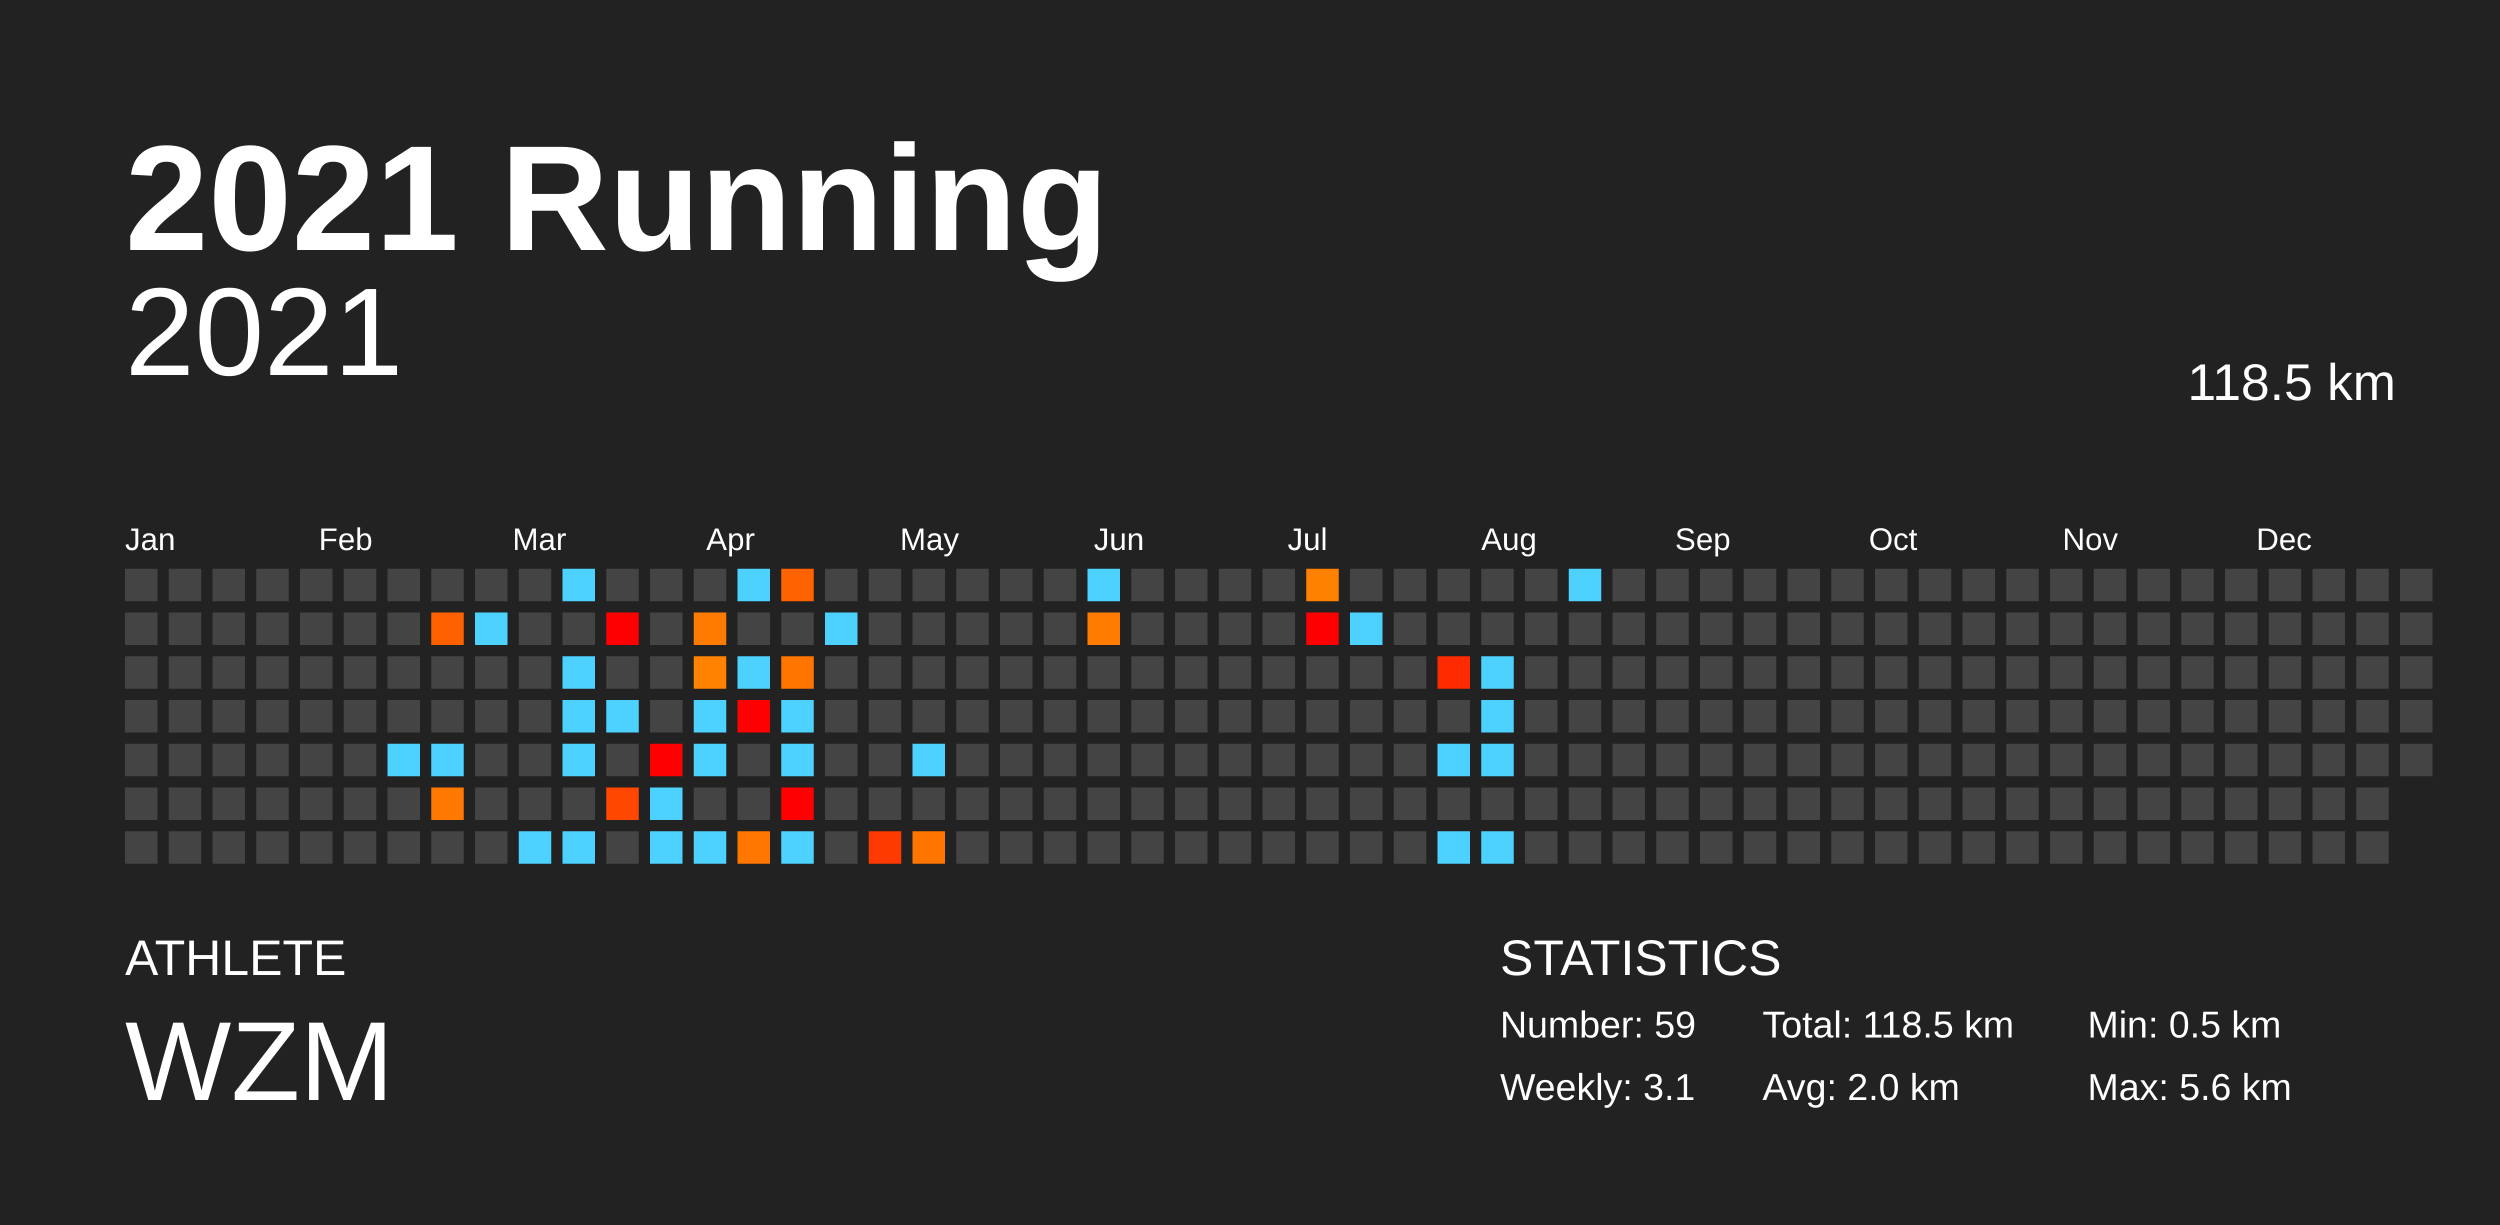
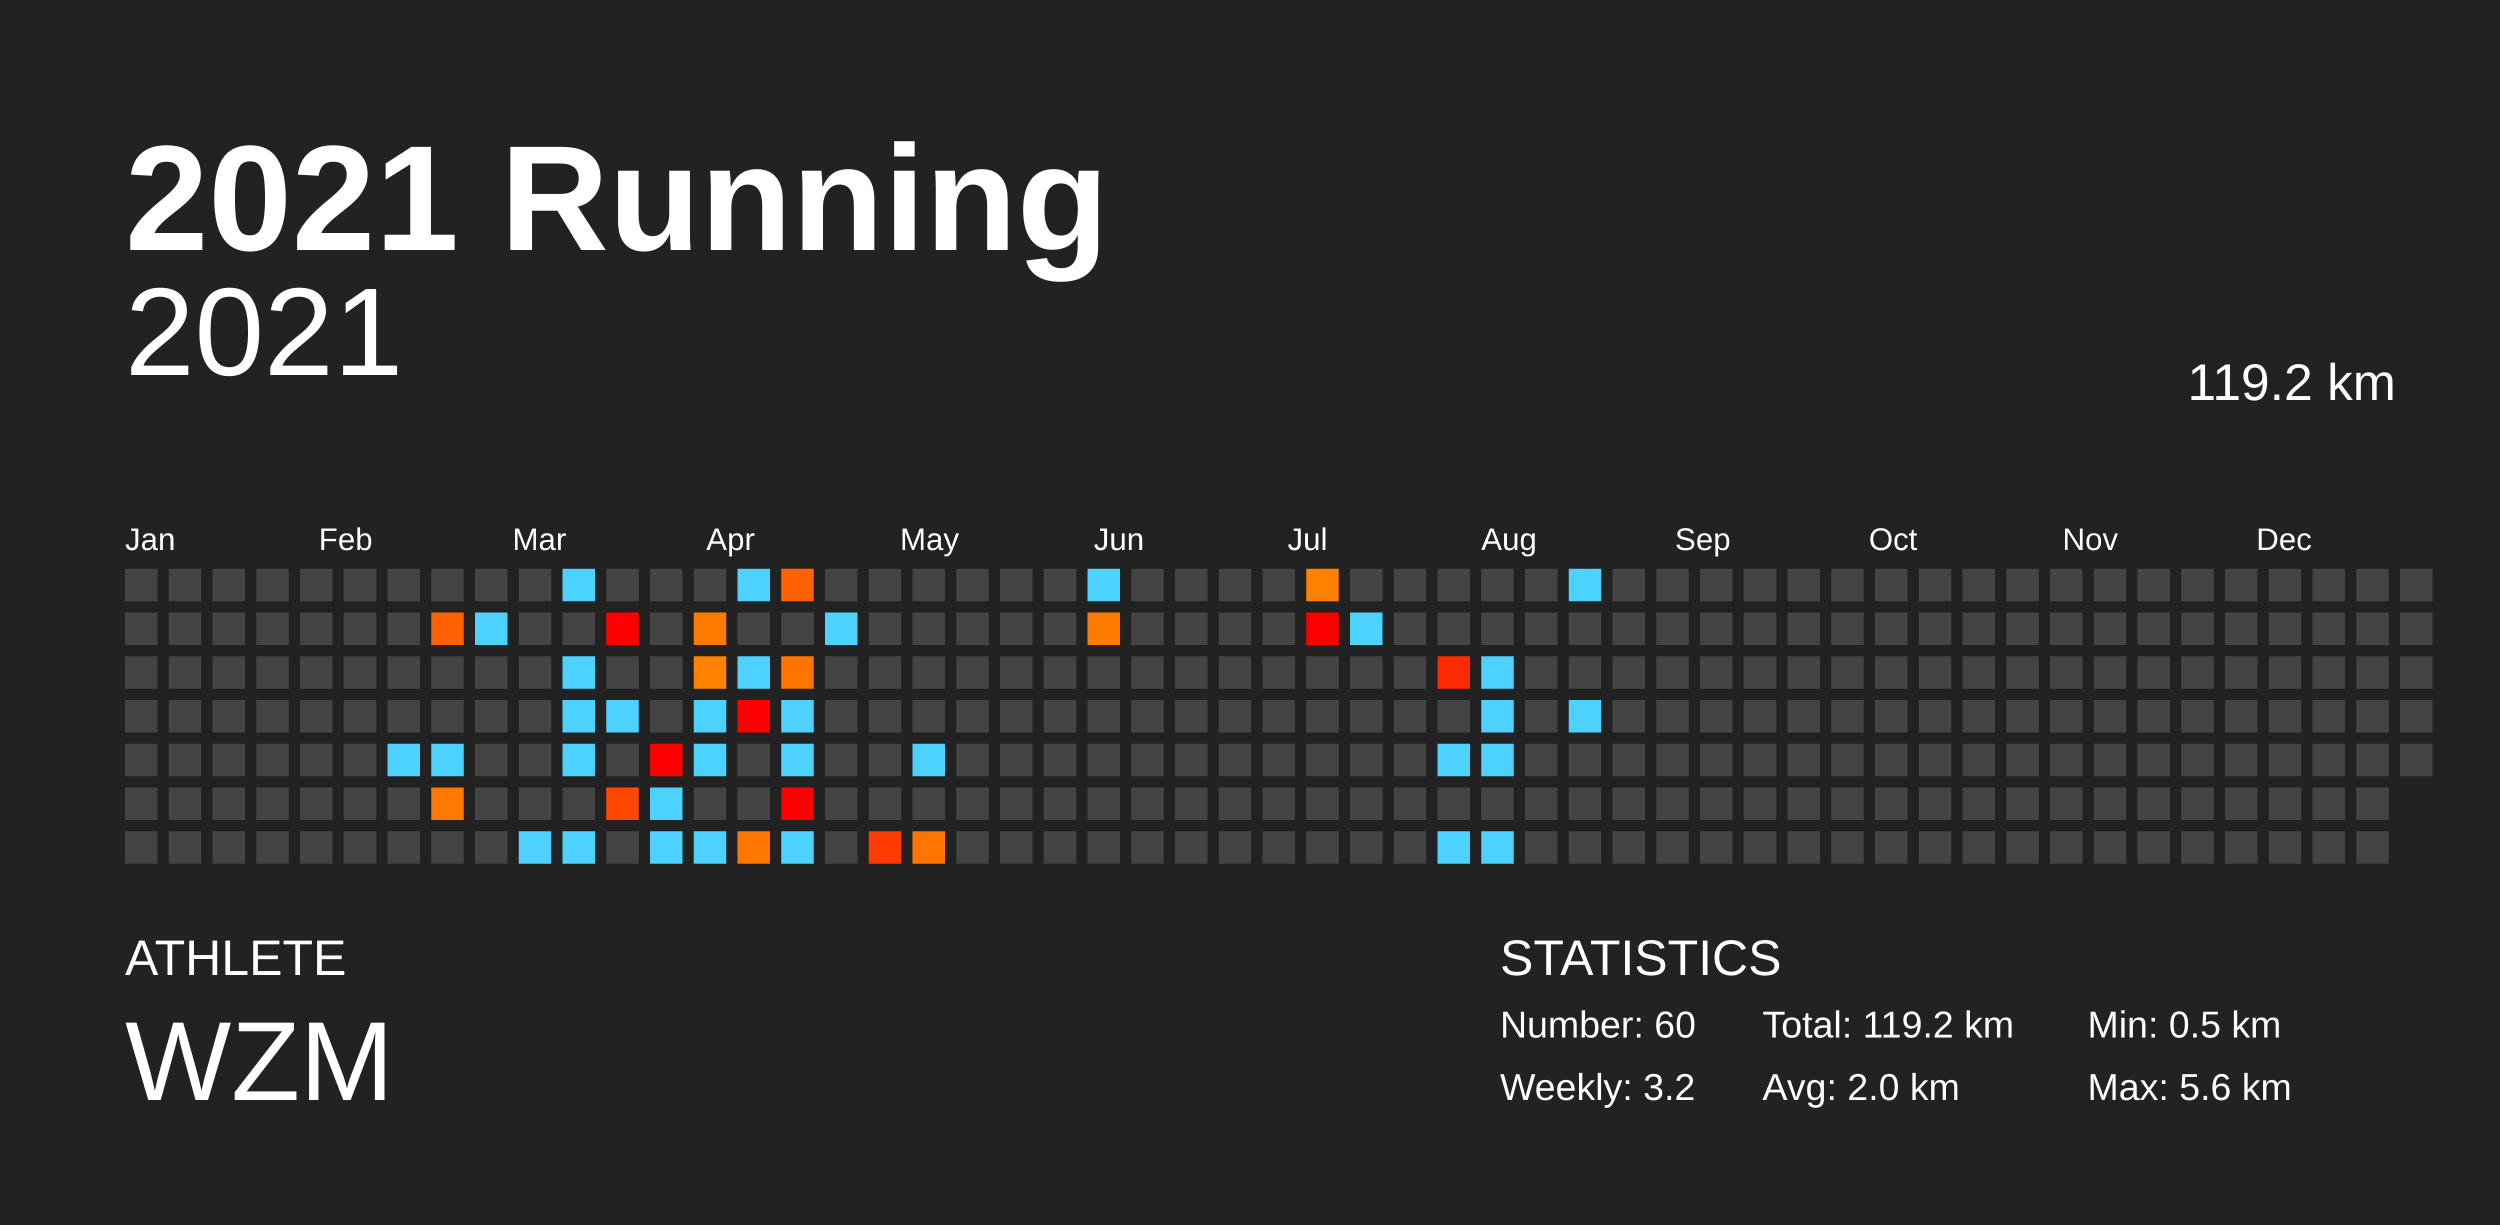
<svg xmlns="http://www.w3.org/2000/svg" baseProfile="full" height="98mm" version="1.1" viewBox="0,0,200,98" width="200mm">
  <defs />
  <rect fill="#222222" height="98" width="200" x="0" y="0" />
  <text fill="#FFFFFF" style="font-size:12px; font-family:Arial; font-weight:bold;" x="10" y="20">2021 Running</text>
  <text fill="#FFFFFF" style="font-size:4px; font-family:Arial" x="10" y="78">ATHLETE</text>
  <text fill="#FFFFFF" style="font-size:9px; font-family:Arial" x="10" y="88">WZM</text>
  <text fill="#FFFFFF" style="font-size:4px; font-family:Arial" x="120" y="78">STATISTICS</text>
-   <text fill="#FFFFFF" style="font-size:3px; font-family:Arial" x="120" y="83">Number: 59</text>
-   <text fill="#FFFFFF" style="font-size:3px; font-family:Arial" x="120" y="88">Weekly: 3.1</text>
-   <text fill="#FFFFFF" style="font-size:3px; font-family:Arial" x="141" y="83">Total: 118.5 km</text>
+   <text fill="#FFFFFF" style="font-size:3px; font-family:Arial" x="120" y="83">Number: 60</text>
+   <text fill="#FFFFFF" style="font-size:3px; font-family:Arial" x="120" y="88">Weekly: 3.2</text>
+   <text fill="#FFFFFF" style="font-size:3px; font-family:Arial" x="141" y="83">Total: 119.2 km</text>
  <text fill="#FFFFFF" style="font-size:3px; font-family:Arial" x="141" y="88">Avg: 2.0 km</text>
  <text fill="#FFFFFF" style="font-size:3px; font-family:Arial" x="167" y="83">Min: 0.5 km</text>
  <text fill="#FFFFFF" style="font-size:3px; font-family:Arial" x="167" y="88">Max: 5.6 km</text>
  <text alignment-baseline="hanging" fill="#FFFFFF" style="font-size:10.0px; font-family:Arial;" x="10" y="30">2021</text>
-   <text alignment-baseline="hanging" fill="#FFFFFF" style="font-size:4.125px; font-family:Arial;" x="175" y="32">118.5 km</text>
+   <text alignment-baseline="hanging" fill="#FFFFFF" style="font-size:4.125px; font-family:Arial;" x="175" y="32">119.2 km</text>
  <text fill="#FFFFFF" style="font-size:2.5px; font-family:Arial" x="10.0" y="44">Jan</text>
  <text fill="#FFFFFF" style="font-size:2.5px; font-family:Arial" x="25.5" y="44">Feb</text>
  <text fill="#FFFFFF" style="font-size:2.5px; font-family:Arial" x="41.0" y="44">Mar</text>
  <text fill="#FFFFFF" style="font-size:2.5px; font-family:Arial" x="56.5" y="44">Apr</text>
  <text fill="#FFFFFF" style="font-size:2.5px; font-family:Arial" x="72.0" y="44">May</text>
  <text fill="#FFFFFF" style="font-size:2.5px; font-family:Arial" x="87.5" y="44">Jun</text>
  <text fill="#FFFFFF" style="font-size:2.5px; font-family:Arial" x="103.0" y="44">Jul</text>
  <text fill="#FFFFFF" style="font-size:2.5px; font-family:Arial" x="118.5" y="44">Aug</text>
  <text fill="#FFFFFF" style="font-size:2.5px; font-family:Arial" x="134.0" y="44">Sep</text>
  <text fill="#FFFFFF" style="font-size:2.5px; font-family:Arial" x="149.5" y="44">Oct</text>
  <text fill="#FFFFFF" style="font-size:2.5px; font-family:Arial" x="165.0" y="44">Nov</text>
  <text fill="#FFFFFF" style="font-size:2.5px; font-family:Arial" x="180.5" y="44">Dec</text>
  <rect fill="#444444" height="2.6" width="2.6" x="10.0" y="45.5" />
  <rect fill="#444444" height="2.6" width="2.6" x="10.0" y="49.0" />
  <rect fill="#444444" height="2.6" width="2.6" x="10.0" y="52.5" />
  <rect fill="#444444" height="2.6" width="2.6" x="10.0" y="56.0" />
  <rect fill="#444444" height="2.6" width="2.6" x="10.0" y="59.5" />
  <rect fill="#444444" height="2.6" width="2.6" x="10.0" y="63.0" />
  <rect fill="#444444" height="2.6" width="2.6" x="10.0" y="66.5" />
  <rect fill="#444444" height="2.6" width="2.6" x="13.5" y="45.5" />
  <rect fill="#444444" height="2.6" width="2.6" x="13.5" y="49.0" />
  <rect fill="#444444" height="2.6" width="2.6" x="13.5" y="52.5" />
  <rect fill="#444444" height="2.6" width="2.6" x="13.5" y="56.0" />
  <rect fill="#444444" height="2.6" width="2.6" x="13.5" y="59.5" />
  <rect fill="#444444" height="2.6" width="2.6" x="13.5" y="63.0" />
  <rect fill="#444444" height="2.6" width="2.6" x="13.5" y="66.5" />
  <rect fill="#444444" height="2.6" width="2.6" x="17.0" y="45.5" />
  <rect fill="#444444" height="2.6" width="2.6" x="17.0" y="49.0" />
  <rect fill="#444444" height="2.6" width="2.6" x="17.0" y="52.5" />
  <rect fill="#444444" height="2.6" width="2.6" x="17.0" y="56.0" />
  <rect fill="#444444" height="2.6" width="2.6" x="17.0" y="59.5" />
  <rect fill="#444444" height="2.6" width="2.6" x="17.0" y="63.0" />
  <rect fill="#444444" height="2.6" width="2.6" x="17.0" y="66.5" />
  <rect fill="#444444" height="2.6" width="2.6" x="20.5" y="45.5" />
  <rect fill="#444444" height="2.6" width="2.6" x="20.5" y="49.0" />
  <rect fill="#444444" height="2.6" width="2.6" x="20.5" y="52.5" />
  <rect fill="#444444" height="2.6" width="2.6" x="20.5" y="56.0" />
  <rect fill="#444444" height="2.6" width="2.6" x="20.5" y="59.5" />
  <rect fill="#444444" height="2.6" width="2.6" x="20.5" y="63.0" />
  <rect fill="#444444" height="2.6" width="2.6" x="20.5" y="66.5" />
  <rect fill="#444444" height="2.6" width="2.6" x="24.0" y="45.5" />
  <rect fill="#444444" height="2.6" width="2.6" x="24.0" y="49.0" />
  <rect fill="#444444" height="2.6" width="2.6" x="24.0" y="52.5" />
  <rect fill="#444444" height="2.6" width="2.6" x="24.0" y="56.0" />
  <rect fill="#444444" height="2.6" width="2.6" x="24.0" y="59.5" />
  <rect fill="#444444" height="2.6" width="2.6" x="24.0" y="63.0" />
  <rect fill="#444444" height="2.6" width="2.6" x="24.0" y="66.5" />
  <rect fill="#444444" height="2.6" width="2.6" x="27.5" y="45.5" />
  <rect fill="#444444" height="2.6" width="2.6" x="27.5" y="49.0" />
  <rect fill="#444444" height="2.6" width="2.6" x="27.5" y="52.5" />
  <rect fill="#444444" height="2.6" width="2.6" x="27.5" y="56.0" />
  <rect fill="#444444" height="2.6" width="2.6" x="27.5" y="59.5" />
  <rect fill="#444444" height="2.6" width="2.6" x="27.5" y="63.0" />
  <rect fill="#444444" height="2.6" width="2.6" x="27.5" y="66.5" />
  <rect fill="#444444" height="2.6" width="2.6" x="31.0" y="45.5" />
  <rect fill="#444444" height="2.6" width="2.6" x="31.0" y="49.0" />
  <rect fill="#444444" height="2.6" width="2.6" x="31.0" y="52.5" />
  <rect fill="#444444" height="2.6" width="2.6" x="31.0" y="56.0" />
  <rect fill="#4dd2ff" height="2.6" width="2.6" x="31.0" y="59.5" />
  <rect fill="#444444" height="2.6" width="2.6" x="31.0" y="63.0" />
  <rect fill="#444444" height="2.6" width="2.6" x="31.0" y="66.5" />
  <rect fill="#444444" height="2.6" width="2.6" x="34.5" y="45.5" />
  <rect fill="#ff6100" height="2.6" width="2.6" x="34.5" y="49.0" />
  <rect fill="#444444" height="2.6" width="2.6" x="34.5" y="52.5" />
  <rect fill="#444444" height="2.6" width="2.6" x="34.5" y="56.0" />
  <rect fill="#4dd2ff" height="2.6" width="2.6" x="34.5" y="59.5" />
  <rect fill="#ff7800" height="2.6" width="2.6" x="34.5" y="63.0" />
  <rect fill="#444444" height="2.6" width="2.6" x="34.5" y="66.5" />
  <rect fill="#444444" height="2.6" width="2.6" x="38.0" y="45.5" />
  <rect fill="#4dd2ff" height="2.6" width="2.6" x="38.0" y="49.0" />
  <rect fill="#444444" height="2.6" width="2.6" x="38.0" y="52.5" />
  <rect fill="#444444" height="2.6" width="2.6" x="38.0" y="56.0" />
  <rect fill="#444444" height="2.6" width="2.6" x="38.0" y="59.5" />
  <rect fill="#444444" height="2.6" width="2.6" x="38.0" y="63.0" />
  <rect fill="#444444" height="2.6" width="2.6" x="38.0" y="66.5" />
  <rect fill="#444444" height="2.6" width="2.6" x="41.5" y="45.5" />
  <rect fill="#444444" height="2.6" width="2.6" x="41.5" y="49.0" />
  <rect fill="#444444" height="2.6" width="2.6" x="41.5" y="52.5" />
  <rect fill="#444444" height="2.6" width="2.6" x="41.5" y="56.0" />
  <rect fill="#444444" height="2.6" width="2.6" x="41.5" y="59.5" />
  <rect fill="#444444" height="2.6" width="2.6" x="41.5" y="63.0" />
  <rect fill="#4dd2ff" height="2.6" width="2.6" x="41.5" y="66.5" />
  <rect fill="#4dd2ff" height="2.6" width="2.6" x="45.0" y="45.5" />
  <rect fill="#444444" height="2.6" width="2.6" x="45.0" y="49.0" />
  <rect fill="#4dd2ff" height="2.6" width="2.6" x="45.0" y="52.5" />
  <rect fill="#4dd2ff" height="2.6" width="2.6" x="45.0" y="56.0" />
  <rect fill="#4dd2ff" height="2.6" width="2.6" x="45.0" y="59.5" />
  <rect fill="#444444" height="2.6" width="2.6" x="45.0" y="63.0" />
  <rect fill="#4dd2ff" height="2.6" width="2.6" x="45.0" y="66.5" />
  <rect fill="#444444" height="2.6" width="2.6" x="48.5" y="45.5" />
  <rect fill="red" height="2.6" width="2.6" x="48.5" y="49.0" />
  <rect fill="#444444" height="2.6" width="2.6" x="48.5" y="52.5" />
  <rect fill="#4dd2ff" height="2.6" width="2.6" x="48.5" y="56.0" />
  <rect fill="#444444" height="2.6" width="2.6" x="48.5" y="59.5" />
  <rect fill="#ff4700" height="2.6" width="2.6" x="48.5" y="63.0" />
  <rect fill="#444444" height="2.6" width="2.6" x="48.5" y="66.5" />
  <rect fill="#444444" height="2.6" width="2.6" x="52.0" y="45.5" />
  <rect fill="#444444" height="2.6" width="2.6" x="52.0" y="49.0" />
  <rect fill="#444444" height="2.6" width="2.6" x="52.0" y="52.5" />
  <rect fill="#444444" height="2.6" width="2.6" x="52.0" y="56.0" />
  <rect fill="red" height="2.6" width="2.6" x="52.0" y="59.5" />
  <rect fill="#4dd2ff" height="2.6" width="2.6" x="52.0" y="63.0" />
  <rect fill="#4dd2ff" height="2.6" width="2.6" x="52.0" y="66.5" />
  <rect fill="#444444" height="2.6" width="2.6" x="55.5" y="45.5" />
  <rect fill="#ff7b00" height="2.6" width="2.6" x="55.5" y="49.0" />
  <rect fill="#ff8200" height="2.6" width="2.6" x="55.5" y="52.5" />
  <rect fill="#4dd2ff" height="2.6" width="2.6" x="55.5" y="56.0" />
  <rect fill="#4dd2ff" height="2.6" width="2.6" x="55.5" y="59.5" />
  <rect fill="#444444" height="2.6" width="2.6" x="55.5" y="63.0" />
  <rect fill="#4dd2ff" height="2.6" width="2.6" x="55.5" y="66.5" />
  <rect fill="#4dd2ff" height="2.6" width="2.6" x="59.0" y="45.5" />
  <rect fill="#444444" height="2.6" width="2.6" x="59.0" y="49.0" />
  <rect fill="#4dd2ff" height="2.6" width="2.6" x="59.0" y="52.5" />
  <rect fill="red" height="2.6" width="2.6" x="59.0" y="56.0" />
  <rect fill="#444444" height="2.6" width="2.6" x="59.0" y="59.5" />
  <rect fill="#444444" height="2.6" width="2.6" x="59.0" y="63.0" />
  <rect fill="#ff7600" height="2.6" width="2.6" x="59.0" y="66.5" />
  <rect fill="#ff6200" height="2.6" width="2.6" x="62.5" y="45.5" />
  <rect fill="#444444" height="2.6" width="2.6" x="62.5" y="49.0" />
  <rect fill="#ff7500" height="2.6" width="2.6" x="62.5" y="52.5" />
  <rect fill="#4dd2ff" height="2.6" width="2.6" x="62.5" y="56.0" />
  <rect fill="#4dd2ff" height="2.6" width="2.6" x="62.5" y="59.5" />
  <rect fill="red" height="2.6" width="2.6" x="62.5" y="63.0" />
  <rect fill="#4dd2ff" height="2.6" width="2.6" x="62.5" y="66.5" />
  <rect fill="#444444" height="2.6" width="2.6" x="66.0" y="45.5" />
  <rect fill="#4dd2ff" height="2.6" width="2.6" x="66.0" y="49.0" />
  <rect fill="#444444" height="2.6" width="2.6" x="66.0" y="52.5" />
  <rect fill="#444444" height="2.6" width="2.6" x="66.0" y="56.0" />
  <rect fill="#444444" height="2.6" width="2.6" x="66.0" y="59.5" />
  <rect fill="#444444" height="2.6" width="2.6" x="66.0" y="63.0" />
  <rect fill="#444444" height="2.6" width="2.6" x="66.0" y="66.5" />
  <rect fill="#444444" height="2.6" width="2.6" x="69.5" y="45.5" />
  <rect fill="#444444" height="2.6" width="2.6" x="69.5" y="49.0" />
  <rect fill="#444444" height="2.6" width="2.6" x="69.5" y="52.5" />
  <rect fill="#444444" height="2.6" width="2.6" x="69.5" y="56.0" />
  <rect fill="#444444" height="2.6" width="2.6" x="69.5" y="59.5" />
  <rect fill="#444444" height="2.6" width="2.6" x="69.5" y="63.0" />
  <rect fill="#ff3a00" height="2.6" width="2.6" x="69.5" y="66.5" />
  <rect fill="#444444" height="2.6" width="2.6" x="73.0" y="45.5" />
  <rect fill="#444444" height="2.6" width="2.6" x="73.0" y="49.0" />
  <rect fill="#444444" height="2.6" width="2.6" x="73.0" y="52.5" />
  <rect fill="#444444" height="2.6" width="2.6" x="73.0" y="56.0" />
  <rect fill="#4dd2ff" height="2.6" width="2.6" x="73.0" y="59.5" />
  <rect fill="#444444" height="2.6" width="2.6" x="73.0" y="63.0" />
  <rect fill="#ff7500" height="2.6" width="2.6" x="73.0" y="66.5" />
  <rect fill="#444444" height="2.6" width="2.6" x="76.5" y="45.5" />
  <rect fill="#444444" height="2.6" width="2.6" x="76.5" y="49.0" />
  <rect fill="#444444" height="2.6" width="2.6" x="76.5" y="52.5" />
  <rect fill="#444444" height="2.6" width="2.6" x="76.5" y="56.0" />
  <rect fill="#444444" height="2.6" width="2.6" x="76.5" y="59.5" />
  <rect fill="#444444" height="2.6" width="2.6" x="76.5" y="63.0" />
  <rect fill="#444444" height="2.6" width="2.6" x="76.5" y="66.5" />
  <rect fill="#444444" height="2.6" width="2.6" x="80.0" y="45.5" />
  <rect fill="#444444" height="2.6" width="2.6" x="80.0" y="49.0" />
  <rect fill="#444444" height="2.6" width="2.6" x="80.0" y="52.5" />
  <rect fill="#444444" height="2.6" width="2.6" x="80.0" y="56.0" />
  <rect fill="#444444" height="2.6" width="2.6" x="80.0" y="59.5" />
  <rect fill="#444444" height="2.6" width="2.6" x="80.0" y="63.0" />
  <rect fill="#444444" height="2.6" width="2.6" x="80.0" y="66.5" />
  <rect fill="#444444" height="2.6" width="2.6" x="83.5" y="45.5" />
  <rect fill="#444444" height="2.6" width="2.6" x="83.5" y="49.0" />
  <rect fill="#444444" height="2.6" width="2.6" x="83.5" y="52.5" />
  <rect fill="#444444" height="2.6" width="2.6" x="83.5" y="56.0" />
  <rect fill="#444444" height="2.6" width="2.6" x="83.5" y="59.5" />
  <rect fill="#444444" height="2.6" width="2.6" x="83.5" y="63.0" />
  <rect fill="#444444" height="2.6" width="2.6" x="83.5" y="66.5" />
  <rect fill="#4dd2ff" height="2.6" width="2.6" x="87.0" y="45.5" />
  <rect fill="#ff7c00" height="2.6" width="2.6" x="87.0" y="49.0" />
  <rect fill="#444444" height="2.6" width="2.6" x="87.0" y="52.5" />
  <rect fill="#444444" height="2.6" width="2.6" x="87.0" y="56.0" />
  <rect fill="#444444" height="2.6" width="2.6" x="87.0" y="59.5" />
  <rect fill="#444444" height="2.6" width="2.6" x="87.0" y="63.0" />
  <rect fill="#444444" height="2.6" width="2.6" x="87.0" y="66.5" />
  <rect fill="#444444" height="2.6" width="2.6" x="90.5" y="45.5" />
  <rect fill="#444444" height="2.6" width="2.6" x="90.5" y="49.0" />
  <rect fill="#444444" height="2.6" width="2.6" x="90.5" y="52.5" />
  <rect fill="#444444" height="2.6" width="2.6" x="90.5" y="56.0" />
  <rect fill="#444444" height="2.6" width="2.6" x="90.5" y="59.5" />
  <rect fill="#444444" height="2.6" width="2.6" x="90.5" y="63.0" />
  <rect fill="#444444" height="2.6" width="2.6" x="90.5" y="66.5" />
  <rect fill="#444444" height="2.6" width="2.6" x="94.0" y="45.5" />
  <rect fill="#444444" height="2.6" width="2.6" x="94.0" y="49.0" />
  <rect fill="#444444" height="2.6" width="2.6" x="94.0" y="52.5" />
  <rect fill="#444444" height="2.6" width="2.6" x="94.0" y="56.0" />
  <rect fill="#444444" height="2.6" width="2.6" x="94.0" y="59.5" />
  <rect fill="#444444" height="2.6" width="2.6" x="94.0" y="63.0" />
  <rect fill="#444444" height="2.6" width="2.6" x="94.0" y="66.5" />
  <rect fill="#444444" height="2.6" width="2.6" x="97.5" y="45.5" />
  <rect fill="#444444" height="2.6" width="2.6" x="97.5" y="49.0" />
  <rect fill="#444444" height="2.6" width="2.6" x="97.5" y="52.5" />
  <rect fill="#444444" height="2.6" width="2.6" x="97.5" y="56.0" />
  <rect fill="#444444" height="2.6" width="2.6" x="97.5" y="59.5" />
  <rect fill="#444444" height="2.6" width="2.6" x="97.5" y="63.0" />
  <rect fill="#444444" height="2.6" width="2.6" x="97.5" y="66.5" />
  <rect fill="#444444" height="2.6" width="2.6" x="101.0" y="45.5" />
  <rect fill="#444444" height="2.6" width="2.6" x="101.0" y="49.0" />
  <rect fill="#444444" height="2.6" width="2.6" x="101.0" y="52.5" />
  <rect fill="#444444" height="2.6" width="2.6" x="101.0" y="56.0" />
  <rect fill="#444444" height="2.6" width="2.6" x="101.0" y="59.5" />
  <rect fill="#444444" height="2.6" width="2.6" x="101.0" y="63.0" />
  <rect fill="#444444" height="2.6" width="2.6" x="101.0" y="66.5" />
  <rect fill="#ff8100" height="2.6" width="2.6" x="104.5" y="45.5" />
  <rect fill="red" height="2.6" width="2.6" x="104.5" y="49.0" />
  <rect fill="#444444" height="2.6" width="2.6" x="104.5" y="52.5" />
  <rect fill="#444444" height="2.6" width="2.6" x="104.5" y="56.0" />
  <rect fill="#444444" height="2.6" width="2.6" x="104.5" y="59.5" />
  <rect fill="#444444" height="2.6" width="2.6" x="104.5" y="63.0" />
  <rect fill="#444444" height="2.6" width="2.6" x="104.5" y="66.5" />
  <rect fill="#444444" height="2.6" width="2.6" x="108.0" y="45.5" />
  <rect fill="#4dd2ff" height="2.6" width="2.6" x="108.0" y="49.0" />
  <rect fill="#444444" height="2.6" width="2.6" x="108.0" y="52.5" />
  <rect fill="#444444" height="2.6" width="2.6" x="108.0" y="56.0" />
  <rect fill="#444444" height="2.6" width="2.6" x="108.0" y="59.5" />
  <rect fill="#444444" height="2.6" width="2.6" x="108.0" y="63.0" />
  <rect fill="#444444" height="2.6" width="2.6" x="108.0" y="66.5" />
  <rect fill="#444444" height="2.6" width="2.6" x="111.5" y="45.5" />
  <rect fill="#444444" height="2.6" width="2.6" x="111.5" y="49.0" />
  <rect fill="#444444" height="2.6" width="2.6" x="111.5" y="52.5" />
  <rect fill="#444444" height="2.6" width="2.6" x="111.5" y="56.0" />
  <rect fill="#444444" height="2.6" width="2.6" x="111.5" y="59.5" />
  <rect fill="#444444" height="2.6" width="2.6" x="111.5" y="63.0" />
  <rect fill="#444444" height="2.6" width="2.6" x="111.5" y="66.5" />
  <rect fill="#444444" height="2.6" width="2.6" x="115.0" y="45.5" />
  <rect fill="#444444" height="2.6" width="2.6" x="115.0" y="49.0" />
  <rect fill="#ff2a00" height="2.6" width="2.6" x="115.0" y="52.5" />
  <rect fill="#444444" height="2.6" width="2.6" x="115.0" y="56.0" />
  <rect fill="#4dd2ff" height="2.6" width="2.6" x="115.0" y="59.5" />
  <rect fill="#444444" height="2.6" width="2.6" x="115.0" y="63.0" />
  <rect fill="#4dd2ff" height="2.6" width="2.6" x="115.0" y="66.5" />
  <rect fill="#444444" height="2.6" width="2.6" x="118.5" y="45.5" />
  <rect fill="#444444" height="2.6" width="2.6" x="118.5" y="49.0" />
  <rect fill="#4dd2ff" height="2.6" width="2.6" x="118.5" y="52.5" />
  <rect fill="#4dd2ff" height="2.6" width="2.6" x="118.5" y="56.0" />
  <rect fill="#4dd2ff" height="2.6" width="2.6" x="118.5" y="59.5" />
  <rect fill="#444444" height="2.6" width="2.6" x="118.5" y="63.0" />
  <rect fill="#4dd2ff" height="2.6" width="2.6" x="118.5" y="66.5" />
  <rect fill="#444444" height="2.6" width="2.6" x="122.0" y="45.5" />
  <rect fill="#444444" height="2.6" width="2.6" x="122.0" y="49.0" />
  <rect fill="#444444" height="2.6" width="2.6" x="122.0" y="52.5" />
  <rect fill="#444444" height="2.6" width="2.6" x="122.0" y="56.0" />
  <rect fill="#444444" height="2.6" width="2.6" x="122.0" y="59.5" />
  <rect fill="#444444" height="2.6" width="2.6" x="122.0" y="63.0" />
  <rect fill="#444444" height="2.6" width="2.6" x="122.0" y="66.5" />
  <rect fill="#4dd2ff" height="2.6" width="2.6" x="125.5" y="45.5" />
  <rect fill="#444444" height="2.6" width="2.6" x="125.5" y="49.0" />
  <rect fill="#444444" height="2.6" width="2.6" x="125.5" y="52.5" />
-   <rect fill="#444444" height="2.6" width="2.6" x="125.5" y="56.0" />
+   <rect fill="#4dd2ff" height="2.6" width="2.6" x="125.5" y="56.0" />
  <rect fill="#444444" height="2.6" width="2.6" x="125.5" y="59.5" />
  <rect fill="#444444" height="2.6" width="2.6" x="125.5" y="63.0" />
  <rect fill="#444444" height="2.6" width="2.6" x="125.5" y="66.5" />
  <rect fill="#444444" height="2.6" width="2.6" x="129.0" y="45.5" />
  <rect fill="#444444" height="2.6" width="2.6" x="129.0" y="49.0" />
  <rect fill="#444444" height="2.6" width="2.6" x="129.0" y="52.5" />
  <rect fill="#444444" height="2.6" width="2.6" x="129.0" y="56.0" />
  <rect fill="#444444" height="2.6" width="2.6" x="129.0" y="59.5" />
  <rect fill="#444444" height="2.6" width="2.6" x="129.0" y="63.0" />
  <rect fill="#444444" height="2.6" width="2.6" x="129.0" y="66.5" />
  <rect fill="#444444" height="2.6" width="2.6" x="132.5" y="45.5" />
  <rect fill="#444444" height="2.6" width="2.6" x="132.5" y="49.0" />
  <rect fill="#444444" height="2.6" width="2.6" x="132.5" y="52.5" />
  <rect fill="#444444" height="2.6" width="2.6" x="132.5" y="56.0" />
  <rect fill="#444444" height="2.6" width="2.6" x="132.5" y="59.5" />
  <rect fill="#444444" height="2.6" width="2.6" x="132.5" y="63.0" />
  <rect fill="#444444" height="2.6" width="2.6" x="132.5" y="66.5" />
  <rect fill="#444444" height="2.6" width="2.6" x="136.0" y="45.5" />
  <rect fill="#444444" height="2.6" width="2.6" x="136.0" y="49.0" />
  <rect fill="#444444" height="2.6" width="2.6" x="136.0" y="52.5" />
  <rect fill="#444444" height="2.6" width="2.6" x="136.0" y="56.0" />
  <rect fill="#444444" height="2.6" width="2.6" x="136.0" y="59.5" />
  <rect fill="#444444" height="2.6" width="2.6" x="136.0" y="63.0" />
  <rect fill="#444444" height="2.6" width="2.6" x="136.0" y="66.5" />
  <rect fill="#444444" height="2.6" width="2.6" x="139.5" y="45.5" />
  <rect fill="#444444" height="2.6" width="2.6" x="139.5" y="49.0" />
  <rect fill="#444444" height="2.6" width="2.6" x="139.5" y="52.5" />
  <rect fill="#444444" height="2.6" width="2.6" x="139.5" y="56.0" />
  <rect fill="#444444" height="2.6" width="2.6" x="139.5" y="59.5" />
  <rect fill="#444444" height="2.6" width="2.6" x="139.5" y="63.0" />
  <rect fill="#444444" height="2.6" width="2.6" x="139.5" y="66.5" />
  <rect fill="#444444" height="2.6" width="2.6" x="143.0" y="45.5" />
  <rect fill="#444444" height="2.6" width="2.6" x="143.0" y="49.0" />
  <rect fill="#444444" height="2.6" width="2.6" x="143.0" y="52.5" />
  <rect fill="#444444" height="2.6" width="2.6" x="143.0" y="56.0" />
  <rect fill="#444444" height="2.6" width="2.6" x="143.0" y="59.5" />
  <rect fill="#444444" height="2.6" width="2.6" x="143.0" y="63.0" />
  <rect fill="#444444" height="2.6" width="2.6" x="143.0" y="66.5" />
  <rect fill="#444444" height="2.6" width="2.6" x="146.5" y="45.5" />
  <rect fill="#444444" height="2.6" width="2.6" x="146.5" y="49.0" />
  <rect fill="#444444" height="2.6" width="2.6" x="146.5" y="52.5" />
  <rect fill="#444444" height="2.6" width="2.6" x="146.5" y="56.0" />
  <rect fill="#444444" height="2.6" width="2.6" x="146.5" y="59.5" />
  <rect fill="#444444" height="2.6" width="2.6" x="146.5" y="63.0" />
  <rect fill="#444444" height="2.6" width="2.6" x="146.5" y="66.5" />
  <rect fill="#444444" height="2.6" width="2.6" x="150.0" y="45.5" />
  <rect fill="#444444" height="2.6" width="2.6" x="150.0" y="49.0" />
  <rect fill="#444444" height="2.6" width="2.6" x="150.0" y="52.5" />
  <rect fill="#444444" height="2.6" width="2.6" x="150.0" y="56.0" />
  <rect fill="#444444" height="2.6" width="2.6" x="150.0" y="59.5" />
  <rect fill="#444444" height="2.6" width="2.6" x="150.0" y="63.0" />
  <rect fill="#444444" height="2.6" width="2.6" x="150.0" y="66.5" />
  <rect fill="#444444" height="2.6" width="2.6" x="153.5" y="45.5" />
  <rect fill="#444444" height="2.6" width="2.6" x="153.5" y="49.0" />
  <rect fill="#444444" height="2.6" width="2.6" x="153.5" y="52.5" />
  <rect fill="#444444" height="2.6" width="2.6" x="153.5" y="56.0" />
  <rect fill="#444444" height="2.6" width="2.6" x="153.5" y="59.5" />
  <rect fill="#444444" height="2.6" width="2.6" x="153.5" y="63.0" />
  <rect fill="#444444" height="2.6" width="2.6" x="153.5" y="66.5" />
  <rect fill="#444444" height="2.6" width="2.6" x="157.0" y="45.5" />
  <rect fill="#444444" height="2.6" width="2.6" x="157.0" y="49.0" />
  <rect fill="#444444" height="2.6" width="2.6" x="157.0" y="52.5" />
  <rect fill="#444444" height="2.6" width="2.6" x="157.0" y="56.0" />
  <rect fill="#444444" height="2.6" width="2.6" x="157.0" y="59.5" />
  <rect fill="#444444" height="2.6" width="2.6" x="157.0" y="63.0" />
  <rect fill="#444444" height="2.6" width="2.6" x="157.0" y="66.5" />
  <rect fill="#444444" height="2.6" width="2.6" x="160.5" y="45.5" />
  <rect fill="#444444" height="2.6" width="2.6" x="160.5" y="49.0" />
  <rect fill="#444444" height="2.6" width="2.6" x="160.5" y="52.5" />
  <rect fill="#444444" height="2.6" width="2.6" x="160.5" y="56.0" />
  <rect fill="#444444" height="2.6" width="2.6" x="160.5" y="59.5" />
  <rect fill="#444444" height="2.6" width="2.6" x="160.5" y="63.0" />
  <rect fill="#444444" height="2.6" width="2.6" x="160.5" y="66.5" />
  <rect fill="#444444" height="2.6" width="2.6" x="164.0" y="45.5" />
  <rect fill="#444444" height="2.6" width="2.6" x="164.0" y="49.0" />
  <rect fill="#444444" height="2.6" width="2.6" x="164.0" y="52.5" />
  <rect fill="#444444" height="2.6" width="2.6" x="164.0" y="56.0" />
  <rect fill="#444444" height="2.6" width="2.6" x="164.0" y="59.5" />
  <rect fill="#444444" height="2.6" width="2.6" x="164.0" y="63.0" />
  <rect fill="#444444" height="2.6" width="2.6" x="164.0" y="66.5" />
  <rect fill="#444444" height="2.6" width="2.6" x="167.5" y="45.5" />
  <rect fill="#444444" height="2.6" width="2.6" x="167.5" y="49.0" />
  <rect fill="#444444" height="2.6" width="2.6" x="167.5" y="52.5" />
  <rect fill="#444444" height="2.6" width="2.6" x="167.5" y="56.0" />
  <rect fill="#444444" height="2.6" width="2.6" x="167.5" y="59.5" />
  <rect fill="#444444" height="2.6" width="2.6" x="167.5" y="63.0" />
  <rect fill="#444444" height="2.6" width="2.6" x="167.5" y="66.5" />
  <rect fill="#444444" height="2.6" width="2.6" x="171.0" y="45.5" />
  <rect fill="#444444" height="2.6" width="2.6" x="171.0" y="49.0" />
  <rect fill="#444444" height="2.6" width="2.6" x="171.0" y="52.5" />
  <rect fill="#444444" height="2.6" width="2.6" x="171.0" y="56.0" />
  <rect fill="#444444" height="2.6" width="2.6" x="171.0" y="59.5" />
  <rect fill="#444444" height="2.6" width="2.6" x="171.0" y="63.0" />
  <rect fill="#444444" height="2.6" width="2.6" x="171.0" y="66.5" />
  <rect fill="#444444" height="2.6" width="2.6" x="174.5" y="45.5" />
  <rect fill="#444444" height="2.6" width="2.6" x="174.5" y="49.0" />
  <rect fill="#444444" height="2.6" width="2.6" x="174.5" y="52.5" />
  <rect fill="#444444" height="2.6" width="2.6" x="174.5" y="56.0" />
  <rect fill="#444444" height="2.6" width="2.6" x="174.5" y="59.5" />
  <rect fill="#444444" height="2.6" width="2.6" x="174.5" y="63.0" />
  <rect fill="#444444" height="2.6" width="2.6" x="174.5" y="66.5" />
  <rect fill="#444444" height="2.6" width="2.6" x="178.0" y="45.5" />
  <rect fill="#444444" height="2.6" width="2.6" x="178.0" y="49.0" />
  <rect fill="#444444" height="2.6" width="2.6" x="178.0" y="52.5" />
  <rect fill="#444444" height="2.6" width="2.6" x="178.0" y="56.0" />
  <rect fill="#444444" height="2.6" width="2.6" x="178.0" y="59.5" />
  <rect fill="#444444" height="2.6" width="2.6" x="178.0" y="63.0" />
  <rect fill="#444444" height="2.6" width="2.6" x="178.0" y="66.5" />
  <rect fill="#444444" height="2.6" width="2.6" x="181.5" y="45.5" />
  <rect fill="#444444" height="2.6" width="2.6" x="181.5" y="49.0" />
  <rect fill="#444444" height="2.6" width="2.6" x="181.5" y="52.5" />
  <rect fill="#444444" height="2.6" width="2.6" x="181.5" y="56.0" />
  <rect fill="#444444" height="2.6" width="2.6" x="181.5" y="59.5" />
  <rect fill="#444444" height="2.6" width="2.6" x="181.5" y="63.0" />
  <rect fill="#444444" height="2.6" width="2.6" x="181.5" y="66.5" />
  <rect fill="#444444" height="2.6" width="2.6" x="185.0" y="45.5" />
  <rect fill="#444444" height="2.6" width="2.6" x="185.0" y="49.0" />
  <rect fill="#444444" height="2.6" width="2.6" x="185.0" y="52.5" />
  <rect fill="#444444" height="2.6" width="2.6" x="185.0" y="56.0" />
  <rect fill="#444444" height="2.6" width="2.6" x="185.0" y="59.5" />
  <rect fill="#444444" height="2.6" width="2.6" x="185.0" y="63.0" />
  <rect fill="#444444" height="2.6" width="2.6" x="185.0" y="66.5" />
  <rect fill="#444444" height="2.6" width="2.6" x="188.5" y="45.5" />
  <rect fill="#444444" height="2.6" width="2.6" x="188.5" y="49.0" />
  <rect fill="#444444" height="2.6" width="2.6" x="188.5" y="52.5" />
  <rect fill="#444444" height="2.6" width="2.6" x="188.5" y="56.0" />
  <rect fill="#444444" height="2.6" width="2.6" x="188.5" y="59.5" />
  <rect fill="#444444" height="2.6" width="2.6" x="188.5" y="63.0" />
  <rect fill="#444444" height="2.6" width="2.6" x="188.5" y="66.5" />
  <rect fill="#444444" height="2.6" width="2.6" x="192.0" y="45.5" />
  <rect fill="#444444" height="2.6" width="2.6" x="192.0" y="49.0" />
  <rect fill="#444444" height="2.6" width="2.6" x="192.0" y="52.5" />
  <rect fill="#444444" height="2.6" width="2.6" x="192.0" y="56.0" />
  <rect fill="#444444" height="2.6" width="2.6" x="192.0" y="59.5" />
</svg>
